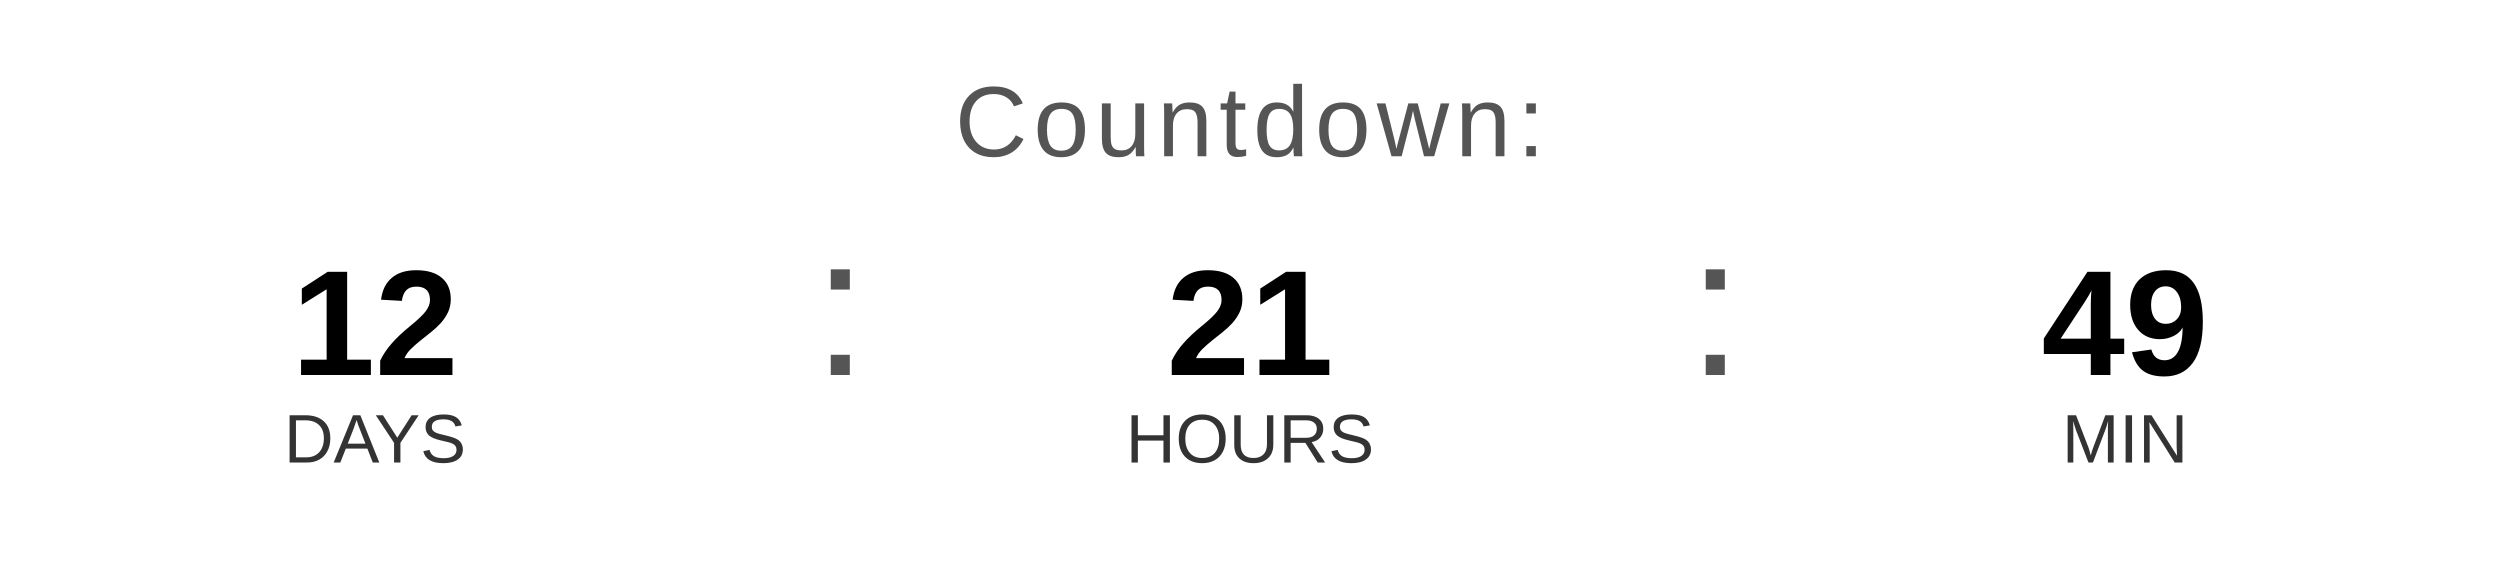
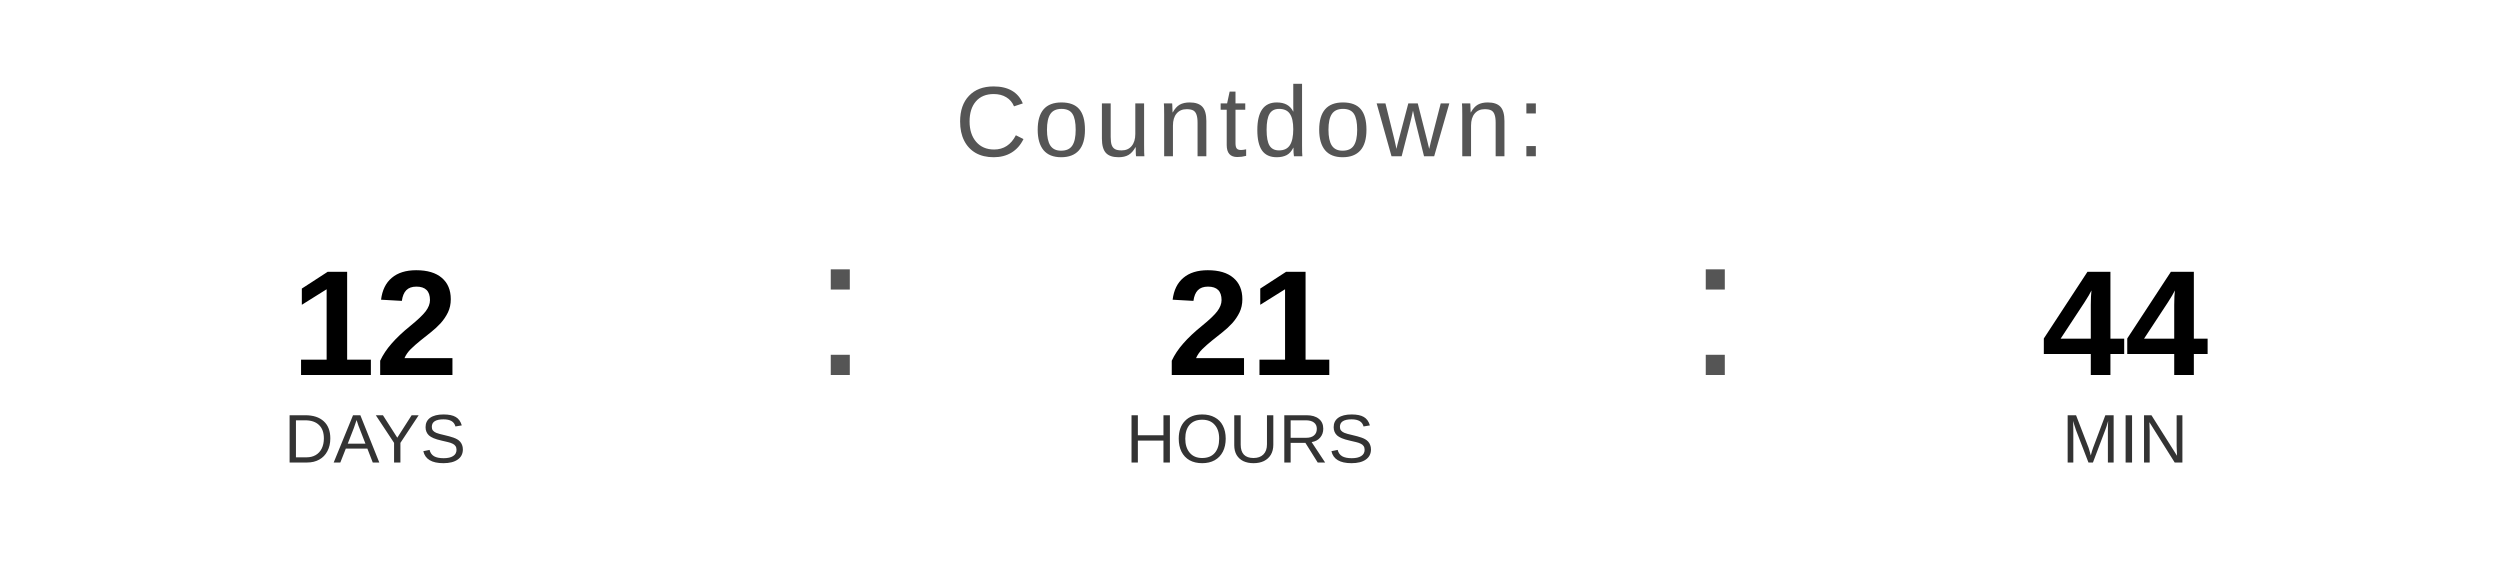
<svg xmlns="http://www.w3.org/2000/svg" width="400" height="90" viewBox="0 0 400 90">
  <text x="200" y="25" font-family="Arial, Helvetica, sans-serif" font-size="16" fill="#555555" text-anchor="middle" letter-spacing="1">
    Countdown:
  </text>
  <text x="60" y="60" font-family="Arial, Helvetica, sans-serif" font-size="24" font-weight="bold" fill="#000000" text-anchor="middle">12</text>
  <text x="60" y="74" font-family="Arial, Helvetica, sans-serif" font-size="11" fill="#333333" text-anchor="middle">DAYS</text>
  <text x="130" y="60" font-family="Arial, sans-serif" font-size="32" fill="#555555">:</text>
  <text x="200" y="60" font-family="Arial, Helvetica, sans-serif" font-size="24" font-weight="bold" fill="#000000" text-anchor="middle">21</text>
  <text x="200" y="74" font-family="Arial, Helvetica, sans-serif" font-size="11" fill="#333333" text-anchor="middle">HOURS</text>
  <text x="270" y="60" font-family="Arial, sans-serif" font-size="32" fill="#555555">:</text>
-   <text x="340" y="60" font-family="Arial, Helvetica, sans-serif" font-size="24" font-weight="bold" fill="#000000" text-anchor="middle">49</text>
+   <text x="340" y="60" font-family="Arial, Helvetica, sans-serif" font-size="24" font-weight="bold" fill="#000000" text-anchor="middle">44</text>
  <text x="340" y="74" font-family="Arial, Helvetica, sans-serif" font-size="11" fill="#333333" text-anchor="middle">MIN</text>
</svg>
